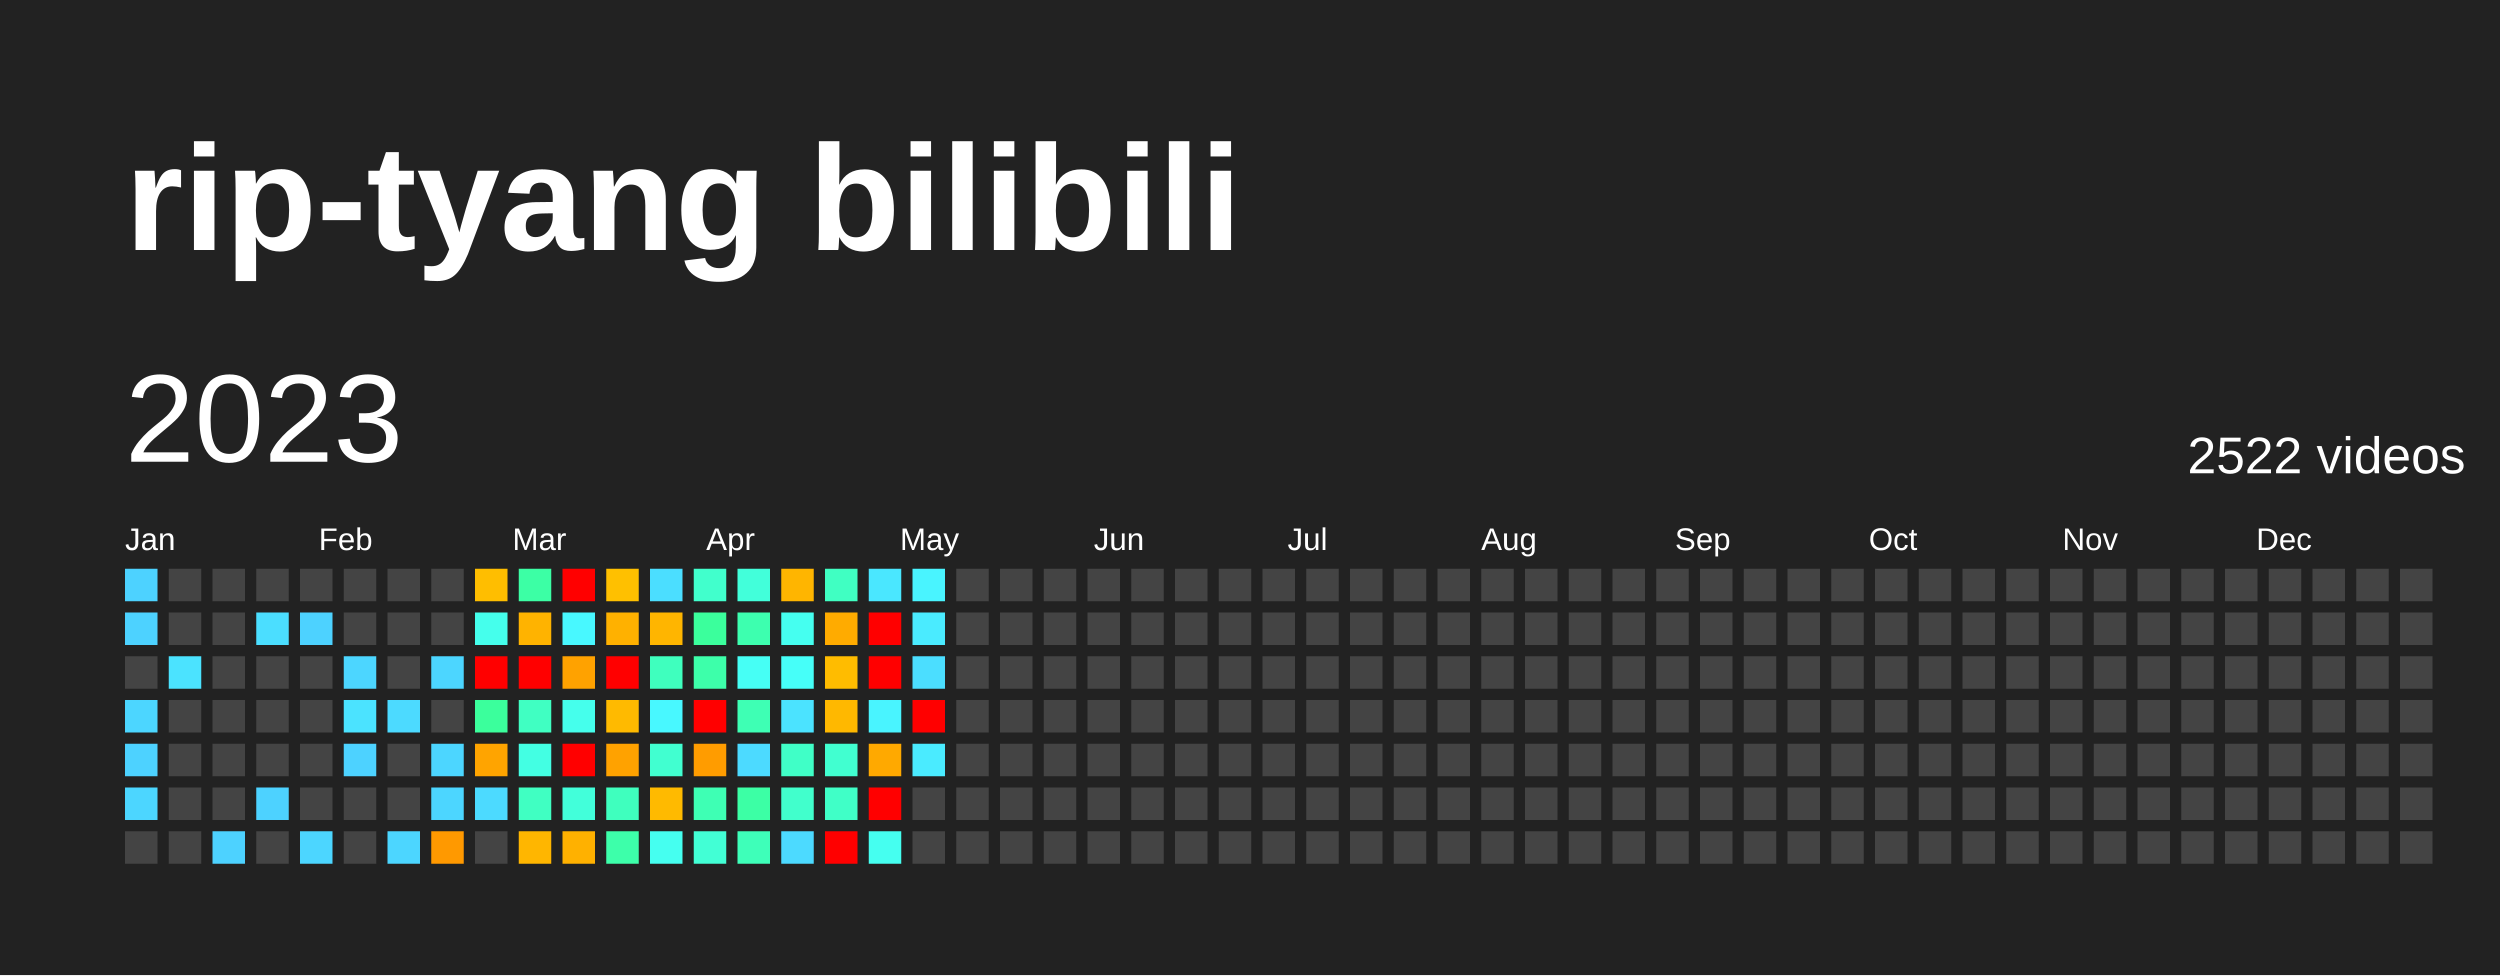
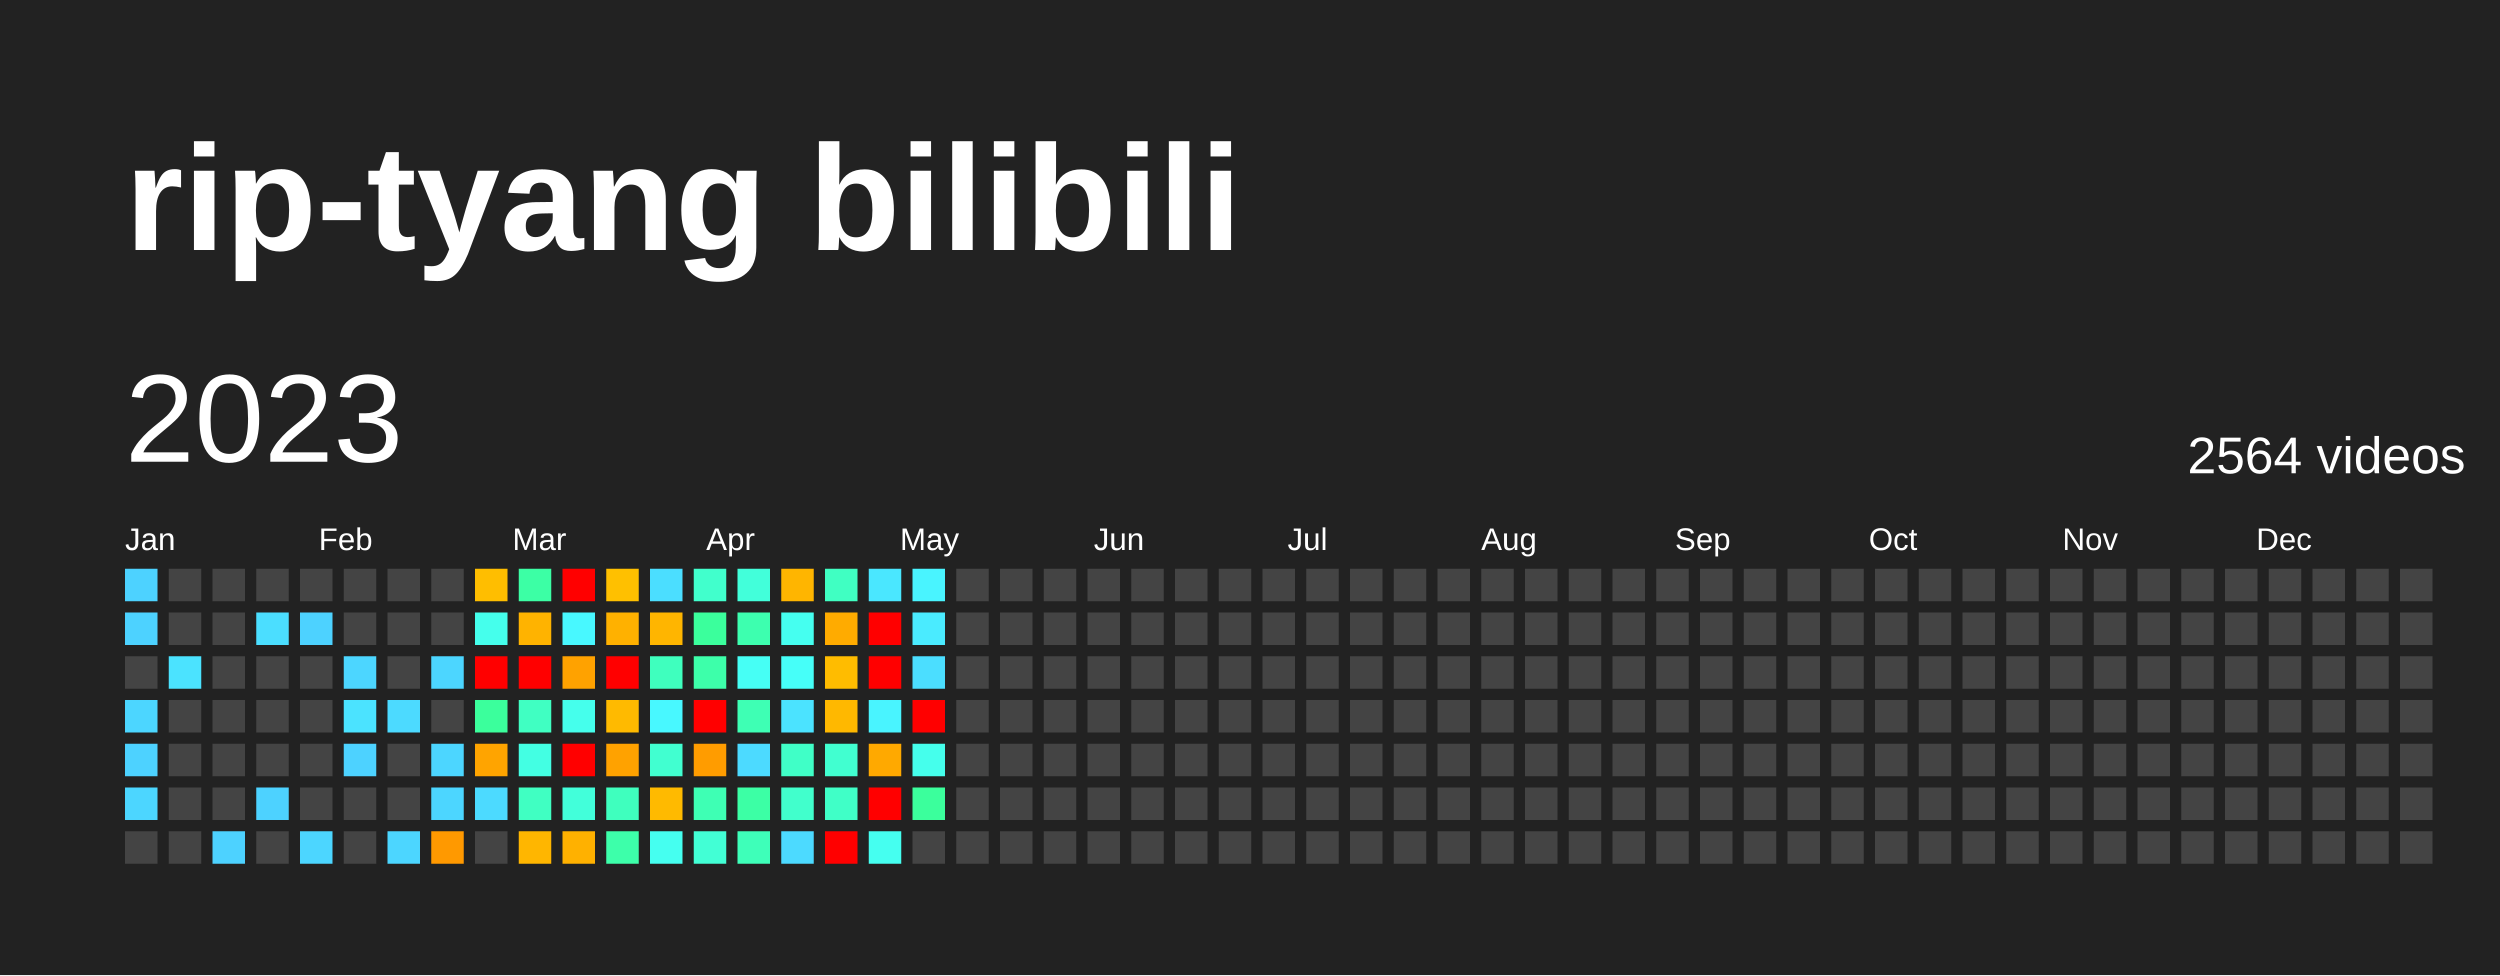
<svg xmlns="http://www.w3.org/2000/svg" baseProfile="full" height="78mm" version="1.1" viewBox="0,0,200,78" width="200mm">
  <defs />
  <rect fill="#222222" height="78" width="200" x="0" y="0" />
  <text fill="#FFFFFF" style="font-size:12px; font-family:Arial; font-weight:bold;" x="10" y="20">rip-tyang bilibili</text>
  <text dominant-baseline="hanging" fill="#FFFFFF" style="font-size:10.0px; font-family:Arial;" x="10" y="30">2023</text>
-   <text dominant-baseline="hanging" fill="#FFFFFF" style="font-size:4.125px; font-family:Arial;" x="175" y="35">2522 videos</text>
+   <text dominant-baseline="hanging" fill="#FFFFFF" style="font-size:4.125px; font-family:Arial;" x="175" y="35">2564 videos</text>
  <text fill="#FFFFFF" style="font-size:2.5px; font-family:Arial" x="10.0" y="44">Jan</text>
  <text fill="#FFFFFF" style="font-size:2.5px; font-family:Arial" x="25.5" y="44">Feb</text>
  <text fill="#FFFFFF" style="font-size:2.5px; font-family:Arial" x="41.0" y="44">Mar</text>
  <text fill="#FFFFFF" style="font-size:2.5px; font-family:Arial" x="56.5" y="44">Apr</text>
  <text fill="#FFFFFF" style="font-size:2.5px; font-family:Arial" x="72.0" y="44">May</text>
  <text fill="#FFFFFF" style="font-size:2.5px; font-family:Arial" x="87.5" y="44">Jun</text>
  <text fill="#FFFFFF" style="font-size:2.5px; font-family:Arial" x="103.0" y="44">Jul</text>
  <text fill="#FFFFFF" style="font-size:2.5px; font-family:Arial" x="118.5" y="44">Aug</text>
  <text fill="#FFFFFF" style="font-size:2.5px; font-family:Arial" x="134.0" y="44">Sep</text>
  <text fill="#FFFFFF" style="font-size:2.5px; font-family:Arial" x="149.5" y="44">Oct</text>
  <text fill="#FFFFFF" style="font-size:2.5px; font-family:Arial" x="165.0" y="44">Nov</text>
  <text fill="#FFFFFF" style="font-size:2.5px; font-family:Arial" x="180.5" y="44">Dec</text>
  <rect fill="#4dd2ff" height="2.6" width="2.6" x="10.0" y="45.5" />
  <rect fill="#4dd2ff" height="2.6" width="2.6" x="10.0" y="49.0" />
  <rect fill="#444444" height="2.6" width="2.6" x="10.0" y="52.5" />
  <rect fill="#4cd6ff" height="2.6" width="2.6" x="10.0" y="56.0" />
  <rect fill="#4dd2ff" height="2.6" width="2.6" x="10.0" y="59.5" />
  <rect fill="#4cd6ff" height="2.6" width="2.6" x="10.0" y="63.0" />
  <rect fill="#444444" height="2.6" width="2.6" x="10.0" y="66.5" />
  <rect fill="#444444" height="2.6" width="2.6" x="13.5" y="45.5" />
  <rect fill="#444444" height="2.6" width="2.6" x="13.5" y="49.0" />
  <rect fill="#4be3ff" height="2.6" width="2.6" x="13.5" y="52.5" />
  <rect fill="#444444" height="2.6" width="2.6" x="13.5" y="56.0" />
  <rect fill="#444444" height="2.6" width="2.6" x="13.5" y="59.5" />
  <rect fill="#444444" height="2.6" width="2.6" x="13.5" y="63.0" />
  <rect fill="#444444" height="2.6" width="2.6" x="13.5" y="66.5" />
  <rect fill="#444444" height="2.6" width="2.6" x="17.0" y="45.5" />
  <rect fill="#444444" height="2.6" width="2.6" x="17.0" y="49.0" />
  <rect fill="#444444" height="2.6" width="2.6" x="17.0" y="52.5" />
  <rect fill="#444444" height="2.6" width="2.6" x="17.0" y="56.0" />
  <rect fill="#444444" height="2.6" width="2.6" x="17.0" y="59.5" />
  <rect fill="#444444" height="2.6" width="2.6" x="17.0" y="63.0" />
  <rect fill="#4dd2ff" height="2.6" width="2.6" x="17.0" y="66.5" />
  <rect fill="#444444" height="2.6" width="2.6" x="20.5" y="45.5" />
  <rect fill="#4bdeff" height="2.6" width="2.6" x="20.5" y="49.0" />
  <rect fill="#444444" height="2.6" width="2.6" x="20.5" y="52.5" />
  <rect fill="#444444" height="2.6" width="2.6" x="20.5" y="56.0" />
  <rect fill="#444444" height="2.6" width="2.6" x="20.5" y="59.5" />
  <rect fill="#4dd2ff" height="2.6" width="2.6" x="20.5" y="63.0" />
  <rect fill="#444444" height="2.6" width="2.6" x="20.5" y="66.5" />
  <rect fill="#444444" height="2.6" width="2.6" x="24.0" y="45.5" />
  <rect fill="#4dd2ff" height="2.6" width="2.6" x="24.0" y="49.0" />
  <rect fill="#444444" height="2.6" width="2.6" x="24.0" y="52.5" />
  <rect fill="#444444" height="2.6" width="2.6" x="24.0" y="56.0" />
  <rect fill="#444444" height="2.6" width="2.6" x="24.0" y="59.5" />
  <rect fill="#444444" height="2.6" width="2.6" x="24.0" y="63.0" />
  <rect fill="#4cd6ff" height="2.6" width="2.6" x="24.0" y="66.5" />
  <rect fill="#444444" height="2.6" width="2.6" x="27.5" y="45.5" />
  <rect fill="#444444" height="2.6" width="2.6" x="27.5" y="49.0" />
  <rect fill="#4cd6ff" height="2.6" width="2.6" x="27.5" y="52.5" />
  <rect fill="#4be3ff" height="2.6" width="2.6" x="27.5" y="56.0" />
  <rect fill="#4dd2ff" height="2.6" width="2.6" x="27.5" y="59.5" />
  <rect fill="#444444" height="2.6" width="2.6" x="27.5" y="63.0" />
  <rect fill="#444444" height="2.6" width="2.6" x="27.5" y="66.5" />
  <rect fill="#444444" height="2.6" width="2.6" x="31.0" y="45.5" />
  <rect fill="#444444" height="2.6" width="2.6" x="31.0" y="49.0" />
  <rect fill="#444444" height="2.6" width="2.6" x="31.0" y="52.5" />
  <rect fill="#4cdaff" height="2.6" width="2.6" x="31.0" y="56.0" />
  <rect fill="#444444" height="2.6" width="2.6" x="31.0" y="59.5" />
  <rect fill="#444444" height="2.6" width="2.6" x="31.0" y="63.0" />
  <rect fill="#4cd6ff" height="2.6" width="2.6" x="31.0" y="66.5" />
  <rect fill="#444444" height="2.6" width="2.6" x="34.5" y="45.5" />
  <rect fill="#444444" height="2.6" width="2.6" x="34.5" y="49.0" />
  <rect fill="#4cd6ff" height="2.6" width="2.6" x="34.5" y="52.5" />
  <rect fill="#444444" height="2.6" width="2.6" x="34.5" y="56.0" />
  <rect fill="#4cd6ff" height="2.6" width="2.6" x="34.5" y="59.5" />
  <rect fill="#4cd6ff" height="2.6" width="2.6" x="34.5" y="63.0" />
  <rect fill="#ff9900" height="2.6" width="2.6" x="34.5" y="66.5" />
  <rect fill="#ffbe00" height="2.6" width="2.6" x="38.0" y="45.5" />
  <rect fill="#45ffec" height="2.6" width="2.6" x="38.0" y="49.0" />
  <rect fill="red" height="2.6" width="2.6" x="38.0" y="52.5" />
  <rect fill="#3bff9c" height="2.6" width="2.6" x="38.0" y="56.0" />
  <rect fill="#ffa400" height="2.6" width="2.6" x="38.0" y="59.5" />
  <rect fill="#4cdaff" height="2.6" width="2.6" x="38.0" y="63.0" />
  <rect fill="#444444" height="2.6" width="2.6" x="38.0" y="66.5" />
  <rect fill="#3cffa5" height="2.6" width="2.6" x="41.5" y="45.5" />
  <rect fill="#ffb300" height="2.6" width="2.6" x="41.5" y="49.0" />
  <rect fill="red" height="2.6" width="2.6" x="41.5" y="52.5" />
  <rect fill="#40ffc2" height="2.6" width="2.6" x="41.5" y="56.0" />
  <rect fill="#43ffe3" height="2.6" width="2.6" x="41.5" y="59.5" />
  <rect fill="#40ffc2" height="2.6" width="2.6" x="41.5" y="63.0" />
  <rect fill="#ffb600" height="2.6" width="2.6" x="41.5" y="66.5" />
  <rect fill="red" height="2.6" width="2.6" x="45.0" y="45.5" />
  <rect fill="#48f8ff" height="2.6" width="2.6" x="45.0" y="49.0" />
  <rect fill="#ffa200" height="2.6" width="2.6" x="45.0" y="52.5" />
  <rect fill="#45ffec" height="2.6" width="2.6" x="45.0" y="56.0" />
  <rect fill="red" height="2.6" width="2.6" x="45.0" y="59.5" />
  <rect fill="#42ffda" height="2.6" width="2.6" x="45.0" y="63.0" />
  <rect fill="#ffb100" height="2.6" width="2.6" x="45.0" y="66.5" />
  <rect fill="#ffc000" height="2.6" width="2.6" x="48.5" y="45.5" />
  <rect fill="#ffb100" height="2.6" width="2.6" x="48.5" y="49.0" />
  <rect fill="red" height="2.6" width="2.6" x="48.5" y="52.5" />
  <rect fill="#ffba00" height="2.6" width="2.6" x="48.5" y="56.0" />
  <rect fill="#ffa200" height="2.6" width="2.6" x="48.5" y="59.5" />
  <rect fill="#3fffbe" height="2.6" width="2.6" x="48.5" y="63.0" />
  <rect fill="#3dffaa" height="2.6" width="2.6" x="48.5" y="66.5" />
  <rect fill="#4bdeff" height="2.6" width="2.6" x="52.0" y="45.5" />
  <rect fill="#ffb500" height="2.6" width="2.6" x="52.0" y="49.0" />
  <rect fill="#3fffbe" height="2.6" width="2.6" x="52.0" y="52.5" />
  <rect fill="#48f8ff" height="2.6" width="2.6" x="52.0" y="56.0" />
  <rect fill="#41ffd0" height="2.6" width="2.6" x="52.0" y="59.5" />
  <rect fill="#ffba00" height="2.6" width="2.6" x="52.0" y="63.0" />
  <rect fill="#45fff0" height="2.6" width="2.6" x="52.0" y="66.5" />
  <rect fill="#41ffcc" height="2.6" width="2.6" x="55.5" y="45.5" />
  <rect fill="#3bff9c" height="2.6" width="2.6" x="55.5" y="49.0" />
  <rect fill="#3dffaa" height="2.6" width="2.6" x="55.5" y="52.5" />
  <rect fill="red" height="2.6" width="2.6" x="55.5" y="56.0" />
  <rect fill="#ff9c00" height="2.6" width="2.6" x="55.5" y="59.5" />
  <rect fill="#3effb4" height="2.6" width="2.6" x="55.5" y="63.0" />
  <rect fill="#42ffd5" height="2.6" width="2.6" x="55.5" y="66.5" />
  <rect fill="#42ffda" height="2.6" width="2.6" x="59.0" y="45.5" />
  <rect fill="#3dffaf" height="2.6" width="2.6" x="59.0" y="49.0" />
  <rect fill="#46fff5" height="2.6" width="2.6" x="59.0" y="52.5" />
  <rect fill="#3effb4" height="2.6" width="2.6" x="59.0" y="56.0" />
  <rect fill="#4cdaff" height="2.6" width="2.6" x="59.0" y="59.5" />
  <rect fill="#3cffa5" height="2.6" width="2.6" x="59.0" y="63.0" />
  <rect fill="#3effb9" height="2.6" width="2.6" x="59.0" y="66.5" />
  <rect fill="#ffb500" height="2.6" width="2.6" x="62.5" y="45.5" />
  <rect fill="#45fff0" height="2.6" width="2.6" x="62.5" y="49.0" />
  <rect fill="#46fff9" height="2.6" width="2.6" x="62.5" y="52.5" />
  <rect fill="#4be3ff" height="2.6" width="2.6" x="62.5" y="56.0" />
  <rect fill="#40ffc7" height="2.6" width="2.6" x="62.5" y="59.5" />
  <rect fill="#41ffcc" height="2.6" width="2.6" x="62.5" y="63.0" />
  <rect fill="#4cdaff" height="2.6" width="2.6" x="62.5" y="66.5" />
  <rect fill="#40ffc2" height="2.6" width="2.6" x="66.0" y="45.5" />
  <rect fill="#ffab00" height="2.6" width="2.6" x="66.0" y="49.0" />
  <rect fill="#ffbc00" height="2.6" width="2.6" x="66.0" y="52.5" />
  <rect fill="#ffb800" height="2.6" width="2.6" x="66.0" y="56.0" />
  <rect fill="#41ffd0" height="2.6" width="2.6" x="66.0" y="59.5" />
  <rect fill="#40ffc7" height="2.6" width="2.6" x="66.0" y="63.0" />
  <rect fill="red" height="2.6" width="2.6" x="66.0" y="66.5" />
  <rect fill="#4ae7ff" height="2.6" width="2.6" x="69.5" y="45.5" />
  <rect fill="red" height="2.6" width="2.6" x="69.5" y="49.0" />
  <rect fill="red" height="2.6" width="2.6" x="69.5" y="52.5" />
  <rect fill="#49f4ff" height="2.6" width="2.6" x="69.5" y="56.0" />
  <rect fill="#ffa900" height="2.6" width="2.6" x="69.5" y="59.5" />
  <rect fill="red" height="2.6" width="2.6" x="69.5" y="63.0" />
  <rect fill="#45fff0" height="2.6" width="2.6" x="69.5" y="66.5" />
  <rect fill="#49f4ff" height="2.6" width="2.6" x="73.0" y="45.5" />
  <rect fill="#4aebff" height="2.6" width="2.6" x="73.0" y="49.0" />
  <rect fill="#4bdeff" height="2.6" width="2.6" x="73.0" y="52.5" />
  <rect fill="red" height="2.6" width="2.6" x="73.0" y="56.0" />
-   <rect fill="#4aebff" height="2.6" width="2.6" x="73.0" y="59.5" />
-   <rect fill="#444444" height="2.6" width="2.6" x="73.0" y="63.0" />
+   <rect fill="#45ffec" height="2.6" width="2.6" x="73.0" y="59.5" />
+   <rect fill="#3bff9c" height="2.6" width="2.6" x="73.0" y="63.0" />
  <rect fill="#444444" height="2.6" width="2.6" x="73.0" y="66.5" />
  <rect fill="#444444" height="2.6" width="2.6" x="76.5" y="45.5" />
  <rect fill="#444444" height="2.6" width="2.6" x="76.5" y="49.0" />
  <rect fill="#444444" height="2.6" width="2.6" x="76.5" y="52.5" />
  <rect fill="#444444" height="2.6" width="2.6" x="76.5" y="56.0" />
  <rect fill="#444444" height="2.6" width="2.6" x="76.5" y="59.5" />
  <rect fill="#444444" height="2.6" width="2.6" x="76.5" y="63.0" />
  <rect fill="#444444" height="2.6" width="2.6" x="76.5" y="66.5" />
  <rect fill="#444444" height="2.6" width="2.6" x="80.0" y="45.5" />
  <rect fill="#444444" height="2.6" width="2.6" x="80.0" y="49.0" />
  <rect fill="#444444" height="2.6" width="2.6" x="80.0" y="52.5" />
  <rect fill="#444444" height="2.6" width="2.6" x="80.0" y="56.0" />
  <rect fill="#444444" height="2.6" width="2.6" x="80.0" y="59.5" />
  <rect fill="#444444" height="2.6" width="2.6" x="80.0" y="63.0" />
  <rect fill="#444444" height="2.6" width="2.6" x="80.0" y="66.5" />
  <rect fill="#444444" height="2.6" width="2.6" x="83.5" y="45.5" />
  <rect fill="#444444" height="2.6" width="2.6" x="83.5" y="49.0" />
  <rect fill="#444444" height="2.6" width="2.6" x="83.5" y="52.5" />
  <rect fill="#444444" height="2.6" width="2.6" x="83.5" y="56.0" />
  <rect fill="#444444" height="2.6" width="2.6" x="83.5" y="59.5" />
  <rect fill="#444444" height="2.6" width="2.6" x="83.5" y="63.0" />
  <rect fill="#444444" height="2.6" width="2.6" x="83.5" y="66.5" />
  <rect fill="#444444" height="2.6" width="2.6" x="87.0" y="45.5" />
  <rect fill="#444444" height="2.6" width="2.6" x="87.0" y="49.0" />
  <rect fill="#444444" height="2.6" width="2.6" x="87.0" y="52.5" />
  <rect fill="#444444" height="2.6" width="2.6" x="87.0" y="56.0" />
  <rect fill="#444444" height="2.6" width="2.6" x="87.0" y="59.5" />
  <rect fill="#444444" height="2.6" width="2.6" x="87.0" y="63.0" />
  <rect fill="#444444" height="2.6" width="2.6" x="87.0" y="66.5" />
  <rect fill="#444444" height="2.6" width="2.6" x="90.5" y="45.5" />
  <rect fill="#444444" height="2.6" width="2.6" x="90.5" y="49.0" />
  <rect fill="#444444" height="2.6" width="2.6" x="90.5" y="52.5" />
  <rect fill="#444444" height="2.6" width="2.6" x="90.5" y="56.0" />
  <rect fill="#444444" height="2.6" width="2.6" x="90.5" y="59.5" />
  <rect fill="#444444" height="2.6" width="2.6" x="90.5" y="63.0" />
  <rect fill="#444444" height="2.6" width="2.6" x="90.5" y="66.5" />
  <rect fill="#444444" height="2.6" width="2.6" x="94.0" y="45.5" />
  <rect fill="#444444" height="2.6" width="2.6" x="94.0" y="49.0" />
  <rect fill="#444444" height="2.6" width="2.6" x="94.0" y="52.5" />
  <rect fill="#444444" height="2.6" width="2.6" x="94.0" y="56.0" />
  <rect fill="#444444" height="2.6" width="2.6" x="94.0" y="59.5" />
  <rect fill="#444444" height="2.6" width="2.6" x="94.0" y="63.0" />
  <rect fill="#444444" height="2.6" width="2.6" x="94.0" y="66.5" />
  <rect fill="#444444" height="2.6" width="2.6" x="97.5" y="45.5" />
  <rect fill="#444444" height="2.6" width="2.6" x="97.5" y="49.0" />
  <rect fill="#444444" height="2.6" width="2.6" x="97.5" y="52.5" />
  <rect fill="#444444" height="2.6" width="2.6" x="97.5" y="56.0" />
  <rect fill="#444444" height="2.6" width="2.6" x="97.5" y="59.5" />
  <rect fill="#444444" height="2.6" width="2.6" x="97.5" y="63.0" />
  <rect fill="#444444" height="2.6" width="2.6" x="97.5" y="66.5" />
  <rect fill="#444444" height="2.6" width="2.6" x="101.0" y="45.5" />
  <rect fill="#444444" height="2.6" width="2.6" x="101.0" y="49.0" />
  <rect fill="#444444" height="2.6" width="2.6" x="101.0" y="52.5" />
  <rect fill="#444444" height="2.6" width="2.6" x="101.0" y="56.0" />
  <rect fill="#444444" height="2.6" width="2.6" x="101.0" y="59.5" />
  <rect fill="#444444" height="2.6" width="2.6" x="101.0" y="63.0" />
  <rect fill="#444444" height="2.6" width="2.6" x="101.0" y="66.5" />
  <rect fill="#444444" height="2.6" width="2.6" x="104.5" y="45.5" />
  <rect fill="#444444" height="2.6" width="2.6" x="104.5" y="49.0" />
  <rect fill="#444444" height="2.6" width="2.6" x="104.5" y="52.5" />
  <rect fill="#444444" height="2.6" width="2.6" x="104.5" y="56.0" />
  <rect fill="#444444" height="2.6" width="2.6" x="104.5" y="59.5" />
  <rect fill="#444444" height="2.6" width="2.6" x="104.5" y="63.0" />
  <rect fill="#444444" height="2.6" width="2.6" x="104.5" y="66.5" />
  <rect fill="#444444" height="2.6" width="2.6" x="108.0" y="45.5" />
  <rect fill="#444444" height="2.6" width="2.6" x="108.0" y="49.0" />
  <rect fill="#444444" height="2.6" width="2.6" x="108.0" y="52.5" />
  <rect fill="#444444" height="2.6" width="2.6" x="108.0" y="56.0" />
  <rect fill="#444444" height="2.6" width="2.6" x="108.0" y="59.5" />
  <rect fill="#444444" height="2.6" width="2.6" x="108.0" y="63.0" />
  <rect fill="#444444" height="2.6" width="2.6" x="108.0" y="66.5" />
  <rect fill="#444444" height="2.6" width="2.6" x="111.5" y="45.5" />
  <rect fill="#444444" height="2.6" width="2.6" x="111.5" y="49.0" />
  <rect fill="#444444" height="2.6" width="2.6" x="111.5" y="52.5" />
  <rect fill="#444444" height="2.6" width="2.6" x="111.5" y="56.0" />
  <rect fill="#444444" height="2.6" width="2.6" x="111.5" y="59.5" />
  <rect fill="#444444" height="2.6" width="2.6" x="111.5" y="63.0" />
  <rect fill="#444444" height="2.6" width="2.6" x="111.5" y="66.5" />
  <rect fill="#444444" height="2.6" width="2.6" x="115.0" y="45.5" />
  <rect fill="#444444" height="2.6" width="2.6" x="115.0" y="49.0" />
  <rect fill="#444444" height="2.6" width="2.6" x="115.0" y="52.5" />
  <rect fill="#444444" height="2.6" width="2.6" x="115.0" y="56.0" />
  <rect fill="#444444" height="2.6" width="2.6" x="115.0" y="59.5" />
  <rect fill="#444444" height="2.6" width="2.6" x="115.0" y="63.0" />
  <rect fill="#444444" height="2.6" width="2.6" x="115.0" y="66.5" />
  <rect fill="#444444" height="2.6" width="2.6" x="118.5" y="45.5" />
  <rect fill="#444444" height="2.6" width="2.6" x="118.5" y="49.0" />
  <rect fill="#444444" height="2.6" width="2.6" x="118.5" y="52.5" />
  <rect fill="#444444" height="2.6" width="2.6" x="118.5" y="56.0" />
  <rect fill="#444444" height="2.6" width="2.6" x="118.5" y="59.5" />
  <rect fill="#444444" height="2.6" width="2.6" x="118.5" y="63.0" />
  <rect fill="#444444" height="2.6" width="2.6" x="118.5" y="66.5" />
  <rect fill="#444444" height="2.6" width="2.6" x="122.0" y="45.5" />
  <rect fill="#444444" height="2.6" width="2.6" x="122.0" y="49.0" />
  <rect fill="#444444" height="2.6" width="2.6" x="122.0" y="52.5" />
  <rect fill="#444444" height="2.6" width="2.6" x="122.0" y="56.0" />
  <rect fill="#444444" height="2.6" width="2.6" x="122.0" y="59.5" />
  <rect fill="#444444" height="2.6" width="2.6" x="122.0" y="63.0" />
  <rect fill="#444444" height="2.6" width="2.6" x="122.0" y="66.5" />
  <rect fill="#444444" height="2.6" width="2.6" x="125.5" y="45.5" />
  <rect fill="#444444" height="2.6" width="2.6" x="125.5" y="49.0" />
  <rect fill="#444444" height="2.6" width="2.6" x="125.5" y="52.5" />
  <rect fill="#444444" height="2.6" width="2.6" x="125.5" y="56.0" />
  <rect fill="#444444" height="2.6" width="2.6" x="125.5" y="59.5" />
  <rect fill="#444444" height="2.6" width="2.6" x="125.5" y="63.0" />
  <rect fill="#444444" height="2.6" width="2.6" x="125.5" y="66.5" />
  <rect fill="#444444" height="2.6" width="2.6" x="129.0" y="45.5" />
  <rect fill="#444444" height="2.6" width="2.6" x="129.0" y="49.0" />
  <rect fill="#444444" height="2.6" width="2.6" x="129.0" y="52.5" />
  <rect fill="#444444" height="2.6" width="2.6" x="129.0" y="56.0" />
  <rect fill="#444444" height="2.6" width="2.6" x="129.0" y="59.5" />
  <rect fill="#444444" height="2.6" width="2.6" x="129.0" y="63.0" />
  <rect fill="#444444" height="2.6" width="2.6" x="129.0" y="66.5" />
  <rect fill="#444444" height="2.6" width="2.6" x="132.5" y="45.5" />
  <rect fill="#444444" height="2.6" width="2.6" x="132.5" y="49.0" />
  <rect fill="#444444" height="2.6" width="2.6" x="132.5" y="52.5" />
  <rect fill="#444444" height="2.6" width="2.6" x="132.5" y="56.0" />
  <rect fill="#444444" height="2.6" width="2.6" x="132.5" y="59.5" />
  <rect fill="#444444" height="2.6" width="2.6" x="132.5" y="63.0" />
  <rect fill="#444444" height="2.6" width="2.6" x="132.5" y="66.5" />
  <rect fill="#444444" height="2.6" width="2.6" x="136.0" y="45.5" />
  <rect fill="#444444" height="2.6" width="2.6" x="136.0" y="49.0" />
  <rect fill="#444444" height="2.6" width="2.6" x="136.0" y="52.5" />
  <rect fill="#444444" height="2.6" width="2.6" x="136.0" y="56.0" />
  <rect fill="#444444" height="2.6" width="2.6" x="136.0" y="59.5" />
  <rect fill="#444444" height="2.6" width="2.6" x="136.0" y="63.0" />
  <rect fill="#444444" height="2.6" width="2.6" x="136.0" y="66.5" />
  <rect fill="#444444" height="2.6" width="2.6" x="139.5" y="45.5" />
  <rect fill="#444444" height="2.6" width="2.6" x="139.5" y="49.0" />
  <rect fill="#444444" height="2.6" width="2.6" x="139.5" y="52.5" />
  <rect fill="#444444" height="2.6" width="2.6" x="139.5" y="56.0" />
  <rect fill="#444444" height="2.6" width="2.6" x="139.5" y="59.5" />
  <rect fill="#444444" height="2.6" width="2.6" x="139.5" y="63.0" />
  <rect fill="#444444" height="2.6" width="2.6" x="139.5" y="66.5" />
  <rect fill="#444444" height="2.6" width="2.6" x="143.0" y="45.5" />
  <rect fill="#444444" height="2.6" width="2.6" x="143.0" y="49.0" />
  <rect fill="#444444" height="2.6" width="2.6" x="143.0" y="52.5" />
  <rect fill="#444444" height="2.6" width="2.6" x="143.0" y="56.0" />
  <rect fill="#444444" height="2.6" width="2.6" x="143.0" y="59.5" />
  <rect fill="#444444" height="2.6" width="2.6" x="143.0" y="63.0" />
  <rect fill="#444444" height="2.6" width="2.6" x="143.0" y="66.5" />
  <rect fill="#444444" height="2.6" width="2.6" x="146.5" y="45.5" />
  <rect fill="#444444" height="2.6" width="2.6" x="146.5" y="49.0" />
  <rect fill="#444444" height="2.6" width="2.6" x="146.5" y="52.5" />
  <rect fill="#444444" height="2.6" width="2.6" x="146.5" y="56.0" />
  <rect fill="#444444" height="2.6" width="2.6" x="146.5" y="59.5" />
  <rect fill="#444444" height="2.6" width="2.6" x="146.5" y="63.0" />
  <rect fill="#444444" height="2.6" width="2.6" x="146.5" y="66.5" />
  <rect fill="#444444" height="2.6" width="2.6" x="150.0" y="45.5" />
  <rect fill="#444444" height="2.6" width="2.6" x="150.0" y="49.0" />
  <rect fill="#444444" height="2.6" width="2.6" x="150.0" y="52.5" />
  <rect fill="#444444" height="2.6" width="2.6" x="150.0" y="56.0" />
  <rect fill="#444444" height="2.6" width="2.6" x="150.0" y="59.5" />
  <rect fill="#444444" height="2.6" width="2.6" x="150.0" y="63.0" />
  <rect fill="#444444" height="2.6" width="2.6" x="150.0" y="66.5" />
  <rect fill="#444444" height="2.6" width="2.6" x="153.5" y="45.5" />
  <rect fill="#444444" height="2.6" width="2.6" x="153.5" y="49.0" />
  <rect fill="#444444" height="2.6" width="2.6" x="153.5" y="52.5" />
  <rect fill="#444444" height="2.6" width="2.6" x="153.5" y="56.0" />
  <rect fill="#444444" height="2.6" width="2.6" x="153.5" y="59.5" />
  <rect fill="#444444" height="2.6" width="2.6" x="153.5" y="63.0" />
  <rect fill="#444444" height="2.6" width="2.6" x="153.5" y="66.5" />
  <rect fill="#444444" height="2.6" width="2.6" x="157.0" y="45.5" />
  <rect fill="#444444" height="2.6" width="2.6" x="157.0" y="49.0" />
  <rect fill="#444444" height="2.6" width="2.6" x="157.0" y="52.5" />
  <rect fill="#444444" height="2.6" width="2.6" x="157.0" y="56.0" />
  <rect fill="#444444" height="2.6" width="2.6" x="157.0" y="59.5" />
  <rect fill="#444444" height="2.6" width="2.6" x="157.0" y="63.0" />
  <rect fill="#444444" height="2.6" width="2.6" x="157.0" y="66.5" />
  <rect fill="#444444" height="2.6" width="2.6" x="160.5" y="45.5" />
  <rect fill="#444444" height="2.6" width="2.6" x="160.5" y="49.0" />
  <rect fill="#444444" height="2.6" width="2.6" x="160.5" y="52.5" />
  <rect fill="#444444" height="2.6" width="2.6" x="160.5" y="56.0" />
  <rect fill="#444444" height="2.6" width="2.6" x="160.5" y="59.5" />
  <rect fill="#444444" height="2.6" width="2.6" x="160.5" y="63.0" />
  <rect fill="#444444" height="2.6" width="2.6" x="160.5" y="66.5" />
  <rect fill="#444444" height="2.6" width="2.6" x="164.0" y="45.5" />
  <rect fill="#444444" height="2.6" width="2.6" x="164.0" y="49.0" />
  <rect fill="#444444" height="2.6" width="2.6" x="164.0" y="52.5" />
  <rect fill="#444444" height="2.6" width="2.6" x="164.0" y="56.0" />
  <rect fill="#444444" height="2.6" width="2.6" x="164.0" y="59.5" />
  <rect fill="#444444" height="2.6" width="2.6" x="164.0" y="63.0" />
  <rect fill="#444444" height="2.6" width="2.6" x="164.0" y="66.5" />
  <rect fill="#444444" height="2.6" width="2.6" x="167.5" y="45.5" />
  <rect fill="#444444" height="2.6" width="2.6" x="167.5" y="49.0" />
  <rect fill="#444444" height="2.6" width="2.6" x="167.5" y="52.5" />
  <rect fill="#444444" height="2.6" width="2.6" x="167.5" y="56.0" />
  <rect fill="#444444" height="2.6" width="2.6" x="167.5" y="59.5" />
  <rect fill="#444444" height="2.6" width="2.6" x="167.5" y="63.0" />
  <rect fill="#444444" height="2.6" width="2.6" x="167.5" y="66.5" />
  <rect fill="#444444" height="2.6" width="2.6" x="171.0" y="45.5" />
  <rect fill="#444444" height="2.6" width="2.6" x="171.0" y="49.0" />
  <rect fill="#444444" height="2.6" width="2.6" x="171.0" y="52.5" />
  <rect fill="#444444" height="2.6" width="2.6" x="171.0" y="56.0" />
  <rect fill="#444444" height="2.6" width="2.6" x="171.0" y="59.5" />
  <rect fill="#444444" height="2.6" width="2.6" x="171.0" y="63.0" />
  <rect fill="#444444" height="2.6" width="2.6" x="171.0" y="66.5" />
  <rect fill="#444444" height="2.6" width="2.6" x="174.5" y="45.5" />
  <rect fill="#444444" height="2.6" width="2.6" x="174.5" y="49.0" />
  <rect fill="#444444" height="2.6" width="2.6" x="174.5" y="52.5" />
  <rect fill="#444444" height="2.6" width="2.6" x="174.5" y="56.0" />
  <rect fill="#444444" height="2.6" width="2.6" x="174.5" y="59.5" />
  <rect fill="#444444" height="2.6" width="2.6" x="174.5" y="63.0" />
  <rect fill="#444444" height="2.6" width="2.6" x="174.5" y="66.5" />
  <rect fill="#444444" height="2.6" width="2.6" x="178.0" y="45.5" />
  <rect fill="#444444" height="2.6" width="2.6" x="178.0" y="49.0" />
  <rect fill="#444444" height="2.6" width="2.6" x="178.0" y="52.5" />
  <rect fill="#444444" height="2.6" width="2.6" x="178.0" y="56.0" />
  <rect fill="#444444" height="2.6" width="2.6" x="178.0" y="59.5" />
  <rect fill="#444444" height="2.6" width="2.6" x="178.0" y="63.0" />
  <rect fill="#444444" height="2.6" width="2.6" x="178.0" y="66.5" />
  <rect fill="#444444" height="2.6" width="2.6" x="181.5" y="45.5" />
  <rect fill="#444444" height="2.6" width="2.6" x="181.5" y="49.0" />
  <rect fill="#444444" height="2.6" width="2.6" x="181.5" y="52.5" />
  <rect fill="#444444" height="2.6" width="2.6" x="181.5" y="56.0" />
  <rect fill="#444444" height="2.6" width="2.6" x="181.5" y="59.5" />
  <rect fill="#444444" height="2.6" width="2.6" x="181.5" y="63.0" />
  <rect fill="#444444" height="2.6" width="2.6" x="181.5" y="66.5" />
  <rect fill="#444444" height="2.6" width="2.6" x="185.0" y="45.5" />
  <rect fill="#444444" height="2.6" width="2.6" x="185.0" y="49.0" />
  <rect fill="#444444" height="2.6" width="2.6" x="185.0" y="52.5" />
  <rect fill="#444444" height="2.6" width="2.6" x="185.0" y="56.0" />
  <rect fill="#444444" height="2.6" width="2.6" x="185.0" y="59.5" />
  <rect fill="#444444" height="2.6" width="2.6" x="185.0" y="63.0" />
  <rect fill="#444444" height="2.6" width="2.6" x="185.0" y="66.5" />
  <rect fill="#444444" height="2.6" width="2.6" x="188.5" y="45.5" />
  <rect fill="#444444" height="2.6" width="2.6" x="188.5" y="49.0" />
  <rect fill="#444444" height="2.6" width="2.6" x="188.5" y="52.5" />
  <rect fill="#444444" height="2.6" width="2.6" x="188.5" y="56.0" />
  <rect fill="#444444" height="2.6" width="2.6" x="188.5" y="59.5" />
  <rect fill="#444444" height="2.6" width="2.6" x="188.5" y="63.0" />
  <rect fill="#444444" height="2.6" width="2.6" x="188.5" y="66.5" />
  <rect fill="#444444" height="2.6" width="2.6" x="192.0" y="45.5" />
  <rect fill="#444444" height="2.6" width="2.6" x="192.0" y="49.0" />
  <rect fill="#444444" height="2.6" width="2.6" x="192.0" y="52.5" />
  <rect fill="#444444" height="2.6" width="2.6" x="192.0" y="56.0" />
  <rect fill="#444444" height="2.6" width="2.6" x="192.0" y="59.5" />
  <rect fill="#444444" height="2.6" width="2.6" x="192.0" y="63.0" />
  <rect fill="#444444" height="2.6" width="2.6" x="192.0" y="66.5" />
</svg>
